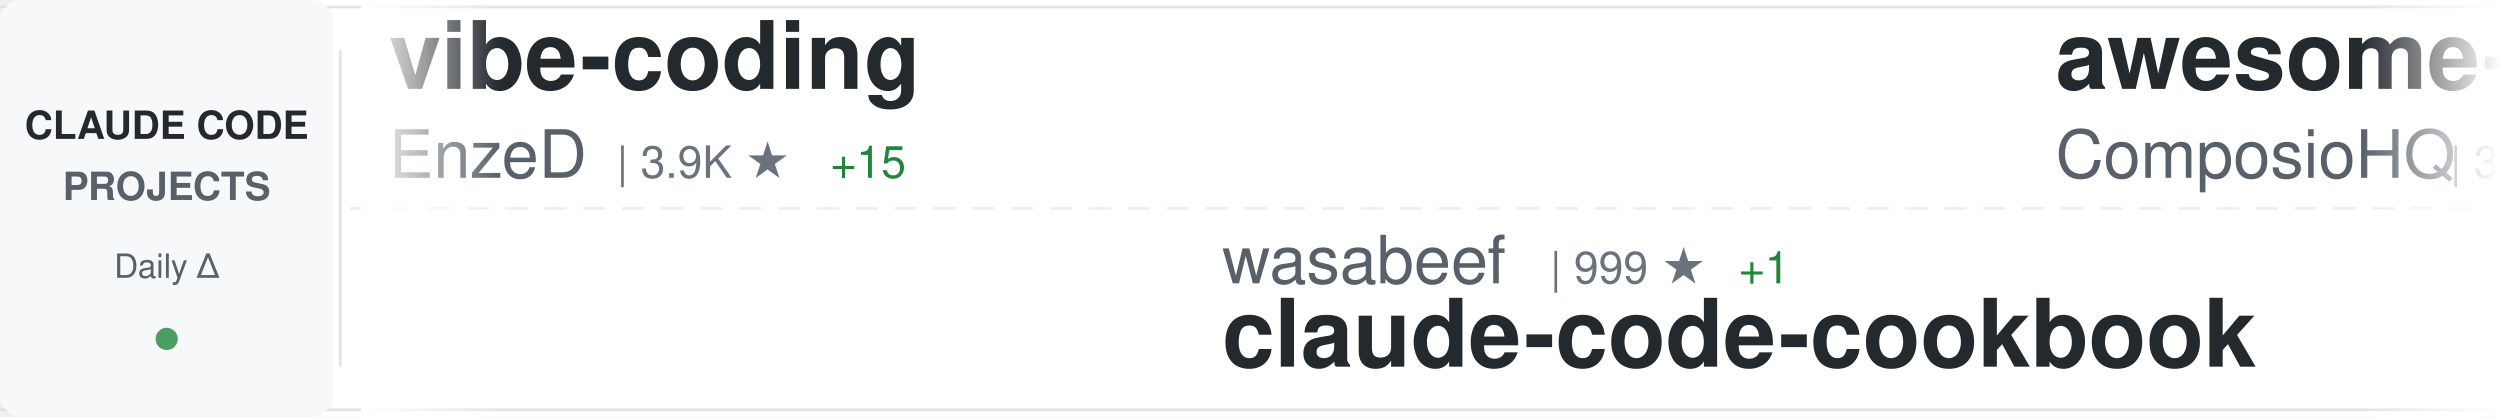
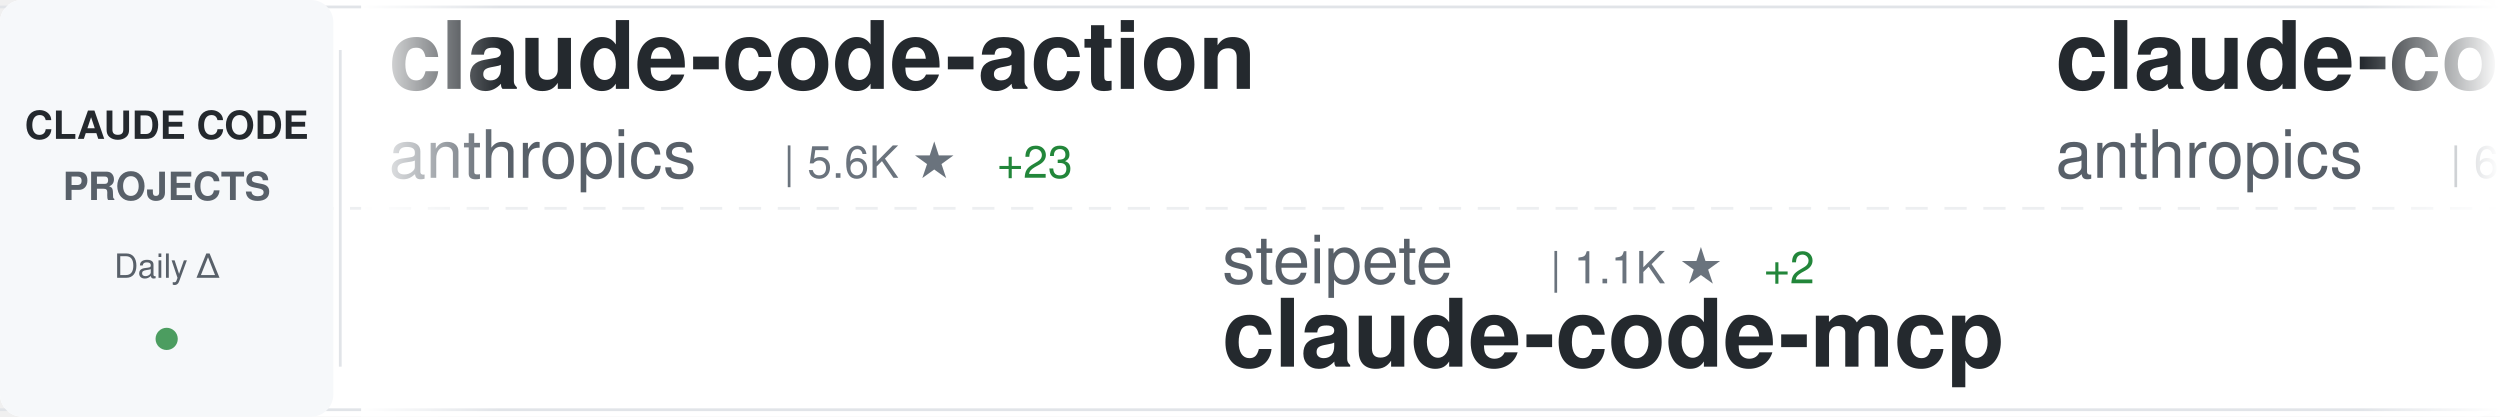
<svg xmlns="http://www.w3.org/2000/svg" width="900" height="150">
  <defs>
    <linearGradient id="awesomeLeftFade" x1="0%" y1="0%" x2="100%" y2="0%">
      <stop offset="0%" style="stop-color:#ffffff;stop-opacity:1" />
      <stop offset="100%" style="stop-color:#ffffff;stop-opacity:0" />
    </linearGradient>
    <linearGradient id="awesomeRightFade" x1="0%" y1="0%" x2="100%" y2="0%">
      <stop offset="0%" style="stop-color:#ffffff;stop-opacity:0" />
      <stop offset="100%" style="stop-color:#ffffff;stop-opacity:1" />
    </linearGradient>
  </defs>
  <rect width="900" height="150" fill="#ffffff" rx="8" />
  <rect x="0" y="2" width="900" height="1" fill="#e1e4e8" />
  <rect x="0" y="147" width="900" height="1" fill="#e1e4e8" />
  <line x1="0" y1="75" x2="900" y2="75" stroke="#e1e4e8" stroke-width="1" stroke-dasharray="8 6" opacity="0.6" />
  <rect x="0" y="0" width="120" height="150" fill="#f6f8fa" rx="8" />
  <text x="60" y="50" font-family="-apple-system, BlinkMacSystemFont, 'Segoe UI', Helvetica, Arial, sans-serif" font-size="14" font-weight="600" fill="#24292e" text-anchor="middle">CLAUDE CODE</text>
  <text x="60" y="72" font-family="-apple-system, BlinkMacSystemFont, 'Segoe UI', Helvetica, Arial, sans-serif" font-size="14" font-weight="600" fill="#586069" text-anchor="middle">PROJECTS</text>
  <text x="60" y="100" font-family="-apple-system, BlinkMacSystemFont, 'Segoe UI', Helvetica, Arial, sans-serif" font-size="12" font-weight="500" fill="#586069" text-anchor="middle">Daily Δ</text>
  <circle cx="60" cy="122" r="4" fill="#22863a" opacity="0.8" />
  <rect x="122" y="18" width="1" height="114" fill="#e1e4e8" />
  <clipPath id="awesomeTickerClip">
    <rect x="130" y="0" width="770" height="150" />
  </clipPath>
  <g clip-path="url(#awesomeTickerClip)">
    <g id="awesomeTickerItems">
      <animateTransform attributeName="transform" attributeType="XML" type="translate" from="0 0" to="-3000 0" dur="54s" repeatCount="indefinite" />
      <g transform="translate(0, 0)">
-         <text x="140" y="32" font-family="-apple-system, BlinkMacSystemFont, 'Segoe UI', Helvetica, Arial, sans-serif" font-size="34" font-weight="600" fill="#24292e">vibe-coding</text>
-         <text x="140" y="64" font-family="-apple-system, BlinkMacSystemFont, 'Segoe UI', Helvetica, Arial, sans-serif" font-size="24" font-weight="400" fill="#586069">EnzeD</text>
-         <text x="222" y="64" font-family="-apple-system, BlinkMacSystemFont, 'Segoe UI', Helvetica, Arial, sans-serif" font-size="16" font-weight="500" fill="#6a737d">| 3.9K ★</text>
-         <text x="299" y="64" font-family="-apple-system, BlinkMacSystemFont, 'Segoe UI', Helvetica, Arial, sans-serif" font-size="16" font-weight="500" fill="#22863a"> +15</text>
+         <text x="140" y="32" font-family="-apple-system, BlinkMacSystemFont, 'Segoe UI', Helvetica, Arial, sans-serif" font-size="34" font-weight="600" fill="#24292e">claude-code-action</text>
+         <text x="140" y="64" font-family="-apple-system, BlinkMacSystemFont, 'Segoe UI', Helvetica, Arial, sans-serif" font-size="24" font-weight="400" fill="#586069">anthropics</text>
+         <text x="282" y="64" font-family="-apple-system, BlinkMacSystemFont, 'Segoe UI', Helvetica, Arial, sans-serif" font-size="16" font-weight="500" fill="#6a737d">| 5.6K ★</text>
+         <text x="359" y="64" font-family="-apple-system, BlinkMacSystemFont, 'Segoe UI', Helvetica, Arial, sans-serif" font-size="16" font-weight="500" fill="#22863a"> +23</text>
      </g>
      <g transform="translate(300, 0)">
-         <text x="140" y="102" font-family="-apple-system, BlinkMacSystemFont, 'Segoe UI', Helvetica, Arial, sans-serif" font-size="24" font-weight="400" fill="#586069">wasabeef</text>
-         <text x="258" y="102" font-family="-apple-system, BlinkMacSystemFont, 'Segoe UI', Helvetica, Arial, sans-serif" font-size="16" font-weight="500" fill="#6a737d">| 999 ★</text>
-         <text x="326" y="102" font-family="-apple-system, BlinkMacSystemFont, 'Segoe UI', Helvetica, Arial, sans-serif" font-size="16" font-weight="500" fill="#22863a"> +1</text>
-         <text x="140" y="132" font-family="-apple-system, BlinkMacSystemFont, 'Segoe UI', Helvetica, Arial, sans-serif" font-size="34" font-weight="600" fill="#24292e">claude-code-cookbook</text>
+         <text x="140" y="102" font-family="-apple-system, BlinkMacSystemFont, 'Segoe UI', Helvetica, Arial, sans-serif" font-size="24" font-weight="400" fill="#586069">steipete</text>
+         <text x="258" y="102" font-family="-apple-system, BlinkMacSystemFont, 'Segoe UI', Helvetica, Arial, sans-serif" font-size="16" font-weight="500" fill="#6a737d">| 1.1K ★</text>
+         <text x="335" y="102" font-family="-apple-system, BlinkMacSystemFont, 'Segoe UI', Helvetica, Arial, sans-serif" font-size="16" font-weight="500" fill="#22863a"> +2</text>
+         <text x="140" y="132" font-family="-apple-system, BlinkMacSystemFont, 'Segoe UI', Helvetica, Arial, sans-serif" font-size="34" font-weight="600" fill="#24292e">claude-code-mcp</text>
      </g>
      <g transform="translate(600, 0)">
-         <text x="140" y="32" font-family="-apple-system, BlinkMacSystemFont, 'Segoe UI', Helvetica, Arial, sans-serif" font-size="34" font-weight="600" fill="#24292e">awesome-claude-skills</text>
-         <text x="140" y="64" font-family="-apple-system, BlinkMacSystemFont, 'Segoe UI', Helvetica, Arial, sans-serif" font-size="24" font-weight="400" fill="#586069">ComposioHQ</text>
-         <text x="282" y="64" font-family="-apple-system, BlinkMacSystemFont, 'Segoe UI', Helvetica, Arial, sans-serif" font-size="16" font-weight="500" fill="#6a737d">| 34.3K ★</text>
-         <text x="368" y="64" font-family="-apple-system, BlinkMacSystemFont, 'Segoe UI', Helvetica, Arial, sans-serif" font-size="16" font-weight="500" fill="#22863a"> +369</text>
+         <text x="140" y="32" font-family="-apple-system, BlinkMacSystemFont, 'Segoe UI', Helvetica, Arial, sans-serif" font-size="34" font-weight="600" fill="#24292e">claude-code</text>
+         <text x="140" y="64" font-family="-apple-system, BlinkMacSystemFont, 'Segoe UI', Helvetica, Arial, sans-serif" font-size="24" font-weight="400" fill="#586069">anthropics</text>
+         <text x="282" y="64" font-family="-apple-system, BlinkMacSystemFont, 'Segoe UI', Helvetica, Arial, sans-serif" font-size="16" font-weight="500" fill="#6a737d">| 66.5K ★</text>
+         <text x="368" y="64" font-family="-apple-system, BlinkMacSystemFont, 'Segoe UI', Helvetica, Arial, sans-serif" font-size="16" font-weight="500" fill="#22863a"> +275</text>
      </g>
      <g transform="translate(900, 0)">
-         <text x="140" y="102" font-family="-apple-system, BlinkMacSystemFont, 'Segoe UI', Helvetica, Arial, sans-serif" font-size="24" font-weight="400" fill="#586069">BloopAI</text>
-         <text x="246" y="102" font-family="-apple-system, BlinkMacSystemFont, 'Segoe UI', Helvetica, Arial, sans-serif" font-size="16" font-weight="500" fill="#6a737d">| 21.1K ★</text>
-         <text x="332" y="102" font-family="-apple-system, BlinkMacSystemFont, 'Segoe UI', Helvetica, Arial, sans-serif" font-size="16" font-weight="500" fill="#22863a"> +105</text>
-         <text x="140" y="132" font-family="-apple-system, BlinkMacSystemFont, 'Segoe UI', Helvetica, Arial, sans-serif" font-size="34" font-weight="600" fill="#24292e">vibe-kanban</text>
+         <text x="140" y="102" font-family="-apple-system, BlinkMacSystemFont, 'Segoe UI', Helvetica, Arial, sans-serif" font-size="24" font-weight="400" fill="#586069">carlvellotti</text>
+         <text x="306" y="102" font-family="-apple-system, BlinkMacSystemFont, 'Segoe UI', Helvetica, Arial, sans-serif" font-size="16" font-weight="500" fill="#6a737d">| 1.2K ★</text>
+         <text x="383" y="102" font-family="-apple-system, BlinkMacSystemFont, 'Segoe UI', Helvetica, Arial, sans-serif" font-size="16" font-weight="500" fill="#22863a"> +117</text>
+         <text x="140" y="132" font-family="-apple-system, BlinkMacSystemFont, 'Segoe UI', Helvetica, Arial, sans-serif" font-size="34" font-weight="600" fill="#24292e">claude-code-pm-course</text>
      </g>
      <g transform="translate(1200, 0)">
-         <text x="140" y="32" font-family="-apple-system, BlinkMacSystemFont, 'Segoe UI', Helvetica, Arial, sans-serif" font-size="34" font-weight="600" fill="#24292e">get-shit-done</text>
-         <text x="140" y="64" font-family="-apple-system, BlinkMacSystemFont, 'Segoe UI', Helvetica, Arial, sans-serif" font-size="24" font-weight="400" fill="#586069">gsd-build</text>
-         <text x="270" y="64" font-family="-apple-system, BlinkMacSystemFont, 'Segoe UI', Helvetica, Arial, sans-serif" font-size="16" font-weight="500" fill="#6a737d">| 13.4K ★</text>
-         <text x="356" y="64" font-family="-apple-system, BlinkMacSystemFont, 'Segoe UI', Helvetica, Arial, sans-serif" font-size="16" font-weight="500" fill="#22863a"> +262</text>
+         <text x="140" y="32" font-family="-apple-system, BlinkMacSystemFont, 'Segoe UI', Helvetica, Arial, sans-serif" font-size="34" font-weight="600" fill="#24292e">claude-code-cookbook</text>
+         <text x="140" y="64" font-family="-apple-system, BlinkMacSystemFont, 'Segoe UI', Helvetica, Arial, sans-serif" font-size="24" font-weight="400" fill="#586069">wasabeef</text>
+         <text x="258" y="64" font-family="-apple-system, BlinkMacSystemFont, 'Segoe UI', Helvetica, Arial, sans-serif" font-size="16" font-weight="500" fill="#6a737d">| 999 ★</text>
      </g>
      <g transform="translate(1500, 0)">
-         <text x="140" y="102" font-family="-apple-system, BlinkMacSystemFont, 'Segoe UI', Helvetica, Arial, sans-serif" font-size="24" font-weight="400" fill="#586069">catlog22</text>
-         <text x="258" y="102" font-family="-apple-system, BlinkMacSystemFont, 'Segoe UI', Helvetica, Arial, sans-serif" font-size="16" font-weight="500" fill="#6a737d">| 1.3K ★</text>
-         <text x="335" y="102" font-family="-apple-system, BlinkMacSystemFont, 'Segoe UI', Helvetica, Arial, sans-serif" font-size="16" font-weight="500" fill="#22863a"> +5</text>
-         <text x="140" y="132" font-family="-apple-system, BlinkMacSystemFont, 'Segoe UI', Helvetica, Arial, sans-serif" font-size="34" font-weight="600" fill="#24292e">Claude-Code-Workflow</text>
+         <text x="140" y="102" font-family="-apple-system, BlinkMacSystemFont, 'Segoe UI', Helvetica, Arial, sans-serif" font-size="24" font-weight="400" fill="#586069">opactorai</text>
+         <text x="270" y="102" font-family="-apple-system, BlinkMacSystemFont, 'Segoe UI', Helvetica, Arial, sans-serif" font-size="16" font-weight="500" fill="#6a737d">| 3.7K ★</text>
+         <text x="347" y="102" font-family="-apple-system, BlinkMacSystemFont, 'Segoe UI', Helvetica, Arial, sans-serif" font-size="16" font-weight="500" fill="#22863a"> +2</text>
+         <text x="140" y="132" font-family="-apple-system, BlinkMacSystemFont, 'Segoe UI', Helvetica, Arial, sans-serif" font-size="34" font-weight="600" fill="#24292e">Claudable</text>
      </g>
      <g transform="translate(1800, 0)">
-         <text x="140" y="32" font-family="-apple-system, BlinkMacSystemFont, 'Segoe UI', Helvetica, Arial, sans-serif" font-size="34" font-weight="600" fill="#24292e">compound-engineering-plu...</text>
-         <text x="140" y="64" font-family="-apple-system, BlinkMacSystemFont, 'Segoe UI', Helvetica, Arial, sans-serif" font-size="24" font-weight="400" fill="#586069">EveryInc</text>
-         <text x="258" y="64" font-family="-apple-system, BlinkMacSystemFont, 'Segoe UI', Helvetica, Arial, sans-serif" font-size="16" font-weight="500" fill="#6a737d">| 8.7K ★</text>
-         <text x="335" y="64" font-family="-apple-system, BlinkMacSystemFont, 'Segoe UI', Helvetica, Arial, sans-serif" font-size="16" font-weight="500" fill="#22863a"> +284</text>
+         <text x="140" y="32" font-family="-apple-system, BlinkMacSystemFont, 'Segoe UI', Helvetica, Arial, sans-serif" font-size="34" font-weight="600" fill="#24292e">claudecodeui</text>
+         <text x="140" y="64" font-family="-apple-system, BlinkMacSystemFont, 'Segoe UI', Helvetica, Arial, sans-serif" font-size="24" font-weight="400" fill="#586069">siteboon</text>
+         <text x="258" y="64" font-family="-apple-system, BlinkMacSystemFont, 'Segoe UI', Helvetica, Arial, sans-serif" font-size="16" font-weight="500" fill="#6a737d">| 6.2K ★</text>
+         <text x="335" y="64" font-family="-apple-system, BlinkMacSystemFont, 'Segoe UI', Helvetica, Arial, sans-serif" font-size="16" font-weight="500" fill="#22863a"> +23</text>
      </g>
      <g transform="translate(2100, 0)">
-         <text x="140" y="102" font-family="-apple-system, BlinkMacSystemFont, 'Segoe UI', Helvetica, Arial, sans-serif" font-size="24" font-weight="400" fill="#586069">sickn33</text>
-         <text x="246" y="102" font-family="-apple-system, BlinkMacSystemFont, 'Segoe UI', Helvetica, Arial, sans-serif" font-size="16" font-weight="500" fill="#6a737d">| 8.6K ★</text>
-         <text x="323" y="102" font-family="-apple-system, BlinkMacSystemFont, 'Segoe UI', Helvetica, Arial, sans-serif" font-size="16" font-weight="500" fill="#22863a"> +167</text>
-         <text x="140" y="132" font-family="-apple-system, BlinkMacSystemFont, 'Segoe UI', Helvetica, Arial, sans-serif" font-size="34" font-weight="600" fill="#24292e">antigravity-awesome-skil...</text>
+         <text x="140" y="102" font-family="-apple-system, BlinkMacSystemFont, 'Segoe UI', Helvetica, Arial, sans-serif" font-size="24" font-weight="400" fill="#586069">centminmod</text>
+         <text x="282" y="102" font-family="-apple-system, BlinkMacSystemFont, 'Segoe UI', Helvetica, Arial, sans-serif" font-size="16" font-weight="500" fill="#6a737d">| 1.9K ★</text>
+         <text x="359" y="102" font-family="-apple-system, BlinkMacSystemFont, 'Segoe UI', Helvetica, Arial, sans-serif" font-size="16" font-weight="500" fill="#22863a"> +10</text>
+         <text x="140" y="132" font-family="-apple-system, BlinkMacSystemFont, 'Segoe UI', Helvetica, Arial, sans-serif" font-size="34" font-weight="600" fill="#24292e">my-claude-code-setup</text>
      </g>
      <g transform="translate(2400, 0)">
-         <text x="140" y="32" font-family="-apple-system, BlinkMacSystemFont, 'Segoe UI', Helvetica, Arial, sans-serif" font-size="34" font-weight="600" fill="#24292e">CLIProxyAPI</text>
-         <text x="140" y="64" font-family="-apple-system, BlinkMacSystemFont, 'Segoe UI', Helvetica, Arial, sans-serif" font-size="24" font-weight="400" fill="#586069">router-for-me</text>
-         <text x="318" y="64" font-family="-apple-system, BlinkMacSystemFont, 'Segoe UI', Helvetica, Arial, sans-serif" font-size="16" font-weight="500" fill="#6a737d">| 10.3K ★</text>
-         <text x="404" y="64" font-family="-apple-system, BlinkMacSystemFont, 'Segoe UI', Helvetica, Arial, sans-serif" font-size="16" font-weight="500" fill="#22863a"> +156</text>
+         <text x="140" y="32" font-family="-apple-system, BlinkMacSystemFont, 'Segoe UI', Helvetica, Arial, sans-serif" font-size="34" font-weight="600" fill="#24292e">claude-code-base-action</text>
+         <text x="140" y="64" font-family="-apple-system, BlinkMacSystemFont, 'Segoe UI', Helvetica, Arial, sans-serif" font-size="24" font-weight="400" fill="#586069">anthropics</text>
+         <text x="282" y="64" font-family="-apple-system, BlinkMacSystemFont, 'Segoe UI', Helvetica, Arial, sans-serif" font-size="16" font-weight="500" fill="#6a737d">| 571 ★</text>
+         <text x="350" y="64" font-family="-apple-system, BlinkMacSystemFont, 'Segoe UI', Helvetica, Arial, sans-serif" font-size="16" font-weight="500" fill="#22863a"> +1</text>
      </g>
      <g transform="translate(2700, 0)">
-         <text x="140" y="102" font-family="-apple-system, BlinkMacSystemFont, 'Segoe UI', Helvetica, Arial, sans-serif" font-size="24" font-weight="400" fill="#586069">nishimoto265</text>
-         <text x="306" y="102" font-family="-apple-system, BlinkMacSystemFont, 'Segoe UI', Helvetica, Arial, sans-serif" font-size="16" font-weight="500" fill="#6a737d">| 489 ★</text>
-         <text x="140" y="132" font-family="-apple-system, BlinkMacSystemFont, 'Segoe UI', Helvetica, Arial, sans-serif" font-size="34" font-weight="600" fill="#24292e">Claude-Code-Communicatio...</text>
+         <text x="140" y="102" font-family="-apple-system, BlinkMacSystemFont, 'Segoe UI', Helvetica, Arial, sans-serif" font-size="24" font-weight="400" fill="#586069">diet103</text>
+         <text x="246" y="102" font-family="-apple-system, BlinkMacSystemFont, 'Segoe UI', Helvetica, Arial, sans-serif" font-size="16" font-weight="500" fill="#6a737d">| 8.9K ★</text>
+         <text x="323" y="102" font-family="-apple-system, BlinkMacSystemFont, 'Segoe UI', Helvetica, Arial, sans-serif" font-size="16" font-weight="500" fill="#22863a"> +6</text>
+         <text x="140" y="132" font-family="-apple-system, BlinkMacSystemFont, 'Segoe UI', Helvetica, Arial, sans-serif" font-size="34" font-weight="600" fill="#24292e">claude-code-infrastructu...</text>
      </g>
      <g transform="translate(3000, 0)">
-         <text x="140" y="32" font-family="-apple-system, BlinkMacSystemFont, 'Segoe UI', Helvetica, Arial, sans-serif" font-size="34" font-weight="600" fill="#24292e">vibe-coding</text>
-         <text x="140" y="64" font-family="-apple-system, BlinkMacSystemFont, 'Segoe UI', Helvetica, Arial, sans-serif" font-size="24" font-weight="400" fill="#586069">EnzeD</text>
-         <text x="222" y="64" font-family="-apple-system, BlinkMacSystemFont, 'Segoe UI', Helvetica, Arial, sans-serif" font-size="16" font-weight="500" fill="#6a737d">| 3.9K ★</text>
-         <text x="299" y="64" font-family="-apple-system, BlinkMacSystemFont, 'Segoe UI', Helvetica, Arial, sans-serif" font-size="16" font-weight="500" fill="#22863a"> +15</text>
+         <text x="140" y="32" font-family="-apple-system, BlinkMacSystemFont, 'Segoe UI', Helvetica, Arial, sans-serif" font-size="34" font-weight="600" fill="#24292e">claude-code-action</text>
+         <text x="140" y="64" font-family="-apple-system, BlinkMacSystemFont, 'Segoe UI', Helvetica, Arial, sans-serif" font-size="24" font-weight="400" fill="#586069">anthropics</text>
+         <text x="282" y="64" font-family="-apple-system, BlinkMacSystemFont, 'Segoe UI', Helvetica, Arial, sans-serif" font-size="16" font-weight="500" fill="#6a737d">| 5.6K ★</text>
+         <text x="359" y="64" font-family="-apple-system, BlinkMacSystemFont, 'Segoe UI', Helvetica, Arial, sans-serif" font-size="16" font-weight="500" fill="#22863a"> +23</text>
      </g>
      <g transform="translate(3300, 0)">
-         <text x="140" y="102" font-family="-apple-system, BlinkMacSystemFont, 'Segoe UI', Helvetica, Arial, sans-serif" font-size="24" font-weight="400" fill="#586069">wasabeef</text>
-         <text x="258" y="102" font-family="-apple-system, BlinkMacSystemFont, 'Segoe UI', Helvetica, Arial, sans-serif" font-size="16" font-weight="500" fill="#6a737d">| 999 ★</text>
-         <text x="326" y="102" font-family="-apple-system, BlinkMacSystemFont, 'Segoe UI', Helvetica, Arial, sans-serif" font-size="16" font-weight="500" fill="#22863a"> +1</text>
-         <text x="140" y="132" font-family="-apple-system, BlinkMacSystemFont, 'Segoe UI', Helvetica, Arial, sans-serif" font-size="34" font-weight="600" fill="#24292e">claude-code-cookbook</text>
+         <text x="140" y="102" font-family="-apple-system, BlinkMacSystemFont, 'Segoe UI', Helvetica, Arial, sans-serif" font-size="24" font-weight="400" fill="#586069">steipete</text>
+         <text x="258" y="102" font-family="-apple-system, BlinkMacSystemFont, 'Segoe UI', Helvetica, Arial, sans-serif" font-size="16" font-weight="500" fill="#6a737d">| 1.1K ★</text>
+         <text x="335" y="102" font-family="-apple-system, BlinkMacSystemFont, 'Segoe UI', Helvetica, Arial, sans-serif" font-size="16" font-weight="500" fill="#22863a"> +2</text>
+         <text x="140" y="132" font-family="-apple-system, BlinkMacSystemFont, 'Segoe UI', Helvetica, Arial, sans-serif" font-size="34" font-weight="600" fill="#24292e">claude-code-mcp</text>
      </g>
      <g transform="translate(3600, 0)">
-         <text x="140" y="32" font-family="-apple-system, BlinkMacSystemFont, 'Segoe UI', Helvetica, Arial, sans-serif" font-size="34" font-weight="600" fill="#24292e">awesome-claude-skills</text>
-         <text x="140" y="64" font-family="-apple-system, BlinkMacSystemFont, 'Segoe UI', Helvetica, Arial, sans-serif" font-size="24" font-weight="400" fill="#586069">ComposioHQ</text>
-         <text x="282" y="64" font-family="-apple-system, BlinkMacSystemFont, 'Segoe UI', Helvetica, Arial, sans-serif" font-size="16" font-weight="500" fill="#6a737d">| 34.3K ★</text>
-         <text x="368" y="64" font-family="-apple-system, BlinkMacSystemFont, 'Segoe UI', Helvetica, Arial, sans-serif" font-size="16" font-weight="500" fill="#22863a"> +369</text>
+         <text x="140" y="32" font-family="-apple-system, BlinkMacSystemFont, 'Segoe UI', Helvetica, Arial, sans-serif" font-size="34" font-weight="600" fill="#24292e">claude-code</text>
+         <text x="140" y="64" font-family="-apple-system, BlinkMacSystemFont, 'Segoe UI', Helvetica, Arial, sans-serif" font-size="24" font-weight="400" fill="#586069">anthropics</text>
+         <text x="282" y="64" font-family="-apple-system, BlinkMacSystemFont, 'Segoe UI', Helvetica, Arial, sans-serif" font-size="16" font-weight="500" fill="#6a737d">| 66.5K ★</text>
+         <text x="368" y="64" font-family="-apple-system, BlinkMacSystemFont, 'Segoe UI', Helvetica, Arial, sans-serif" font-size="16" font-weight="500" fill="#22863a"> +275</text>
      </g>
      <g transform="translate(3900, 0)">
-         <text x="140" y="102" font-family="-apple-system, BlinkMacSystemFont, 'Segoe UI', Helvetica, Arial, sans-serif" font-size="24" font-weight="400" fill="#586069">BloopAI</text>
-         <text x="246" y="102" font-family="-apple-system, BlinkMacSystemFont, 'Segoe UI', Helvetica, Arial, sans-serif" font-size="16" font-weight="500" fill="#6a737d">| 21.1K ★</text>
-         <text x="332" y="102" font-family="-apple-system, BlinkMacSystemFont, 'Segoe UI', Helvetica, Arial, sans-serif" font-size="16" font-weight="500" fill="#22863a"> +105</text>
-         <text x="140" y="132" font-family="-apple-system, BlinkMacSystemFont, 'Segoe UI', Helvetica, Arial, sans-serif" font-size="34" font-weight="600" fill="#24292e">vibe-kanban</text>
+         <text x="140" y="102" font-family="-apple-system, BlinkMacSystemFont, 'Segoe UI', Helvetica, Arial, sans-serif" font-size="24" font-weight="400" fill="#586069">carlvellotti</text>
+         <text x="306" y="102" font-family="-apple-system, BlinkMacSystemFont, 'Segoe UI', Helvetica, Arial, sans-serif" font-size="16" font-weight="500" fill="#6a737d">| 1.2K ★</text>
+         <text x="383" y="102" font-family="-apple-system, BlinkMacSystemFont, 'Segoe UI', Helvetica, Arial, sans-serif" font-size="16" font-weight="500" fill="#22863a"> +117</text>
+         <text x="140" y="132" font-family="-apple-system, BlinkMacSystemFont, 'Segoe UI', Helvetica, Arial, sans-serif" font-size="34" font-weight="600" fill="#24292e">claude-code-pm-course</text>
      </g>
    </g>
  </g>
  <rect x="130" y="0" width="50" height="150" fill="url(#awesomeLeftFade)" />
  <rect x="850" y="0" width="50" height="150" fill="url(#awesomeRightFade)" />
</svg>
